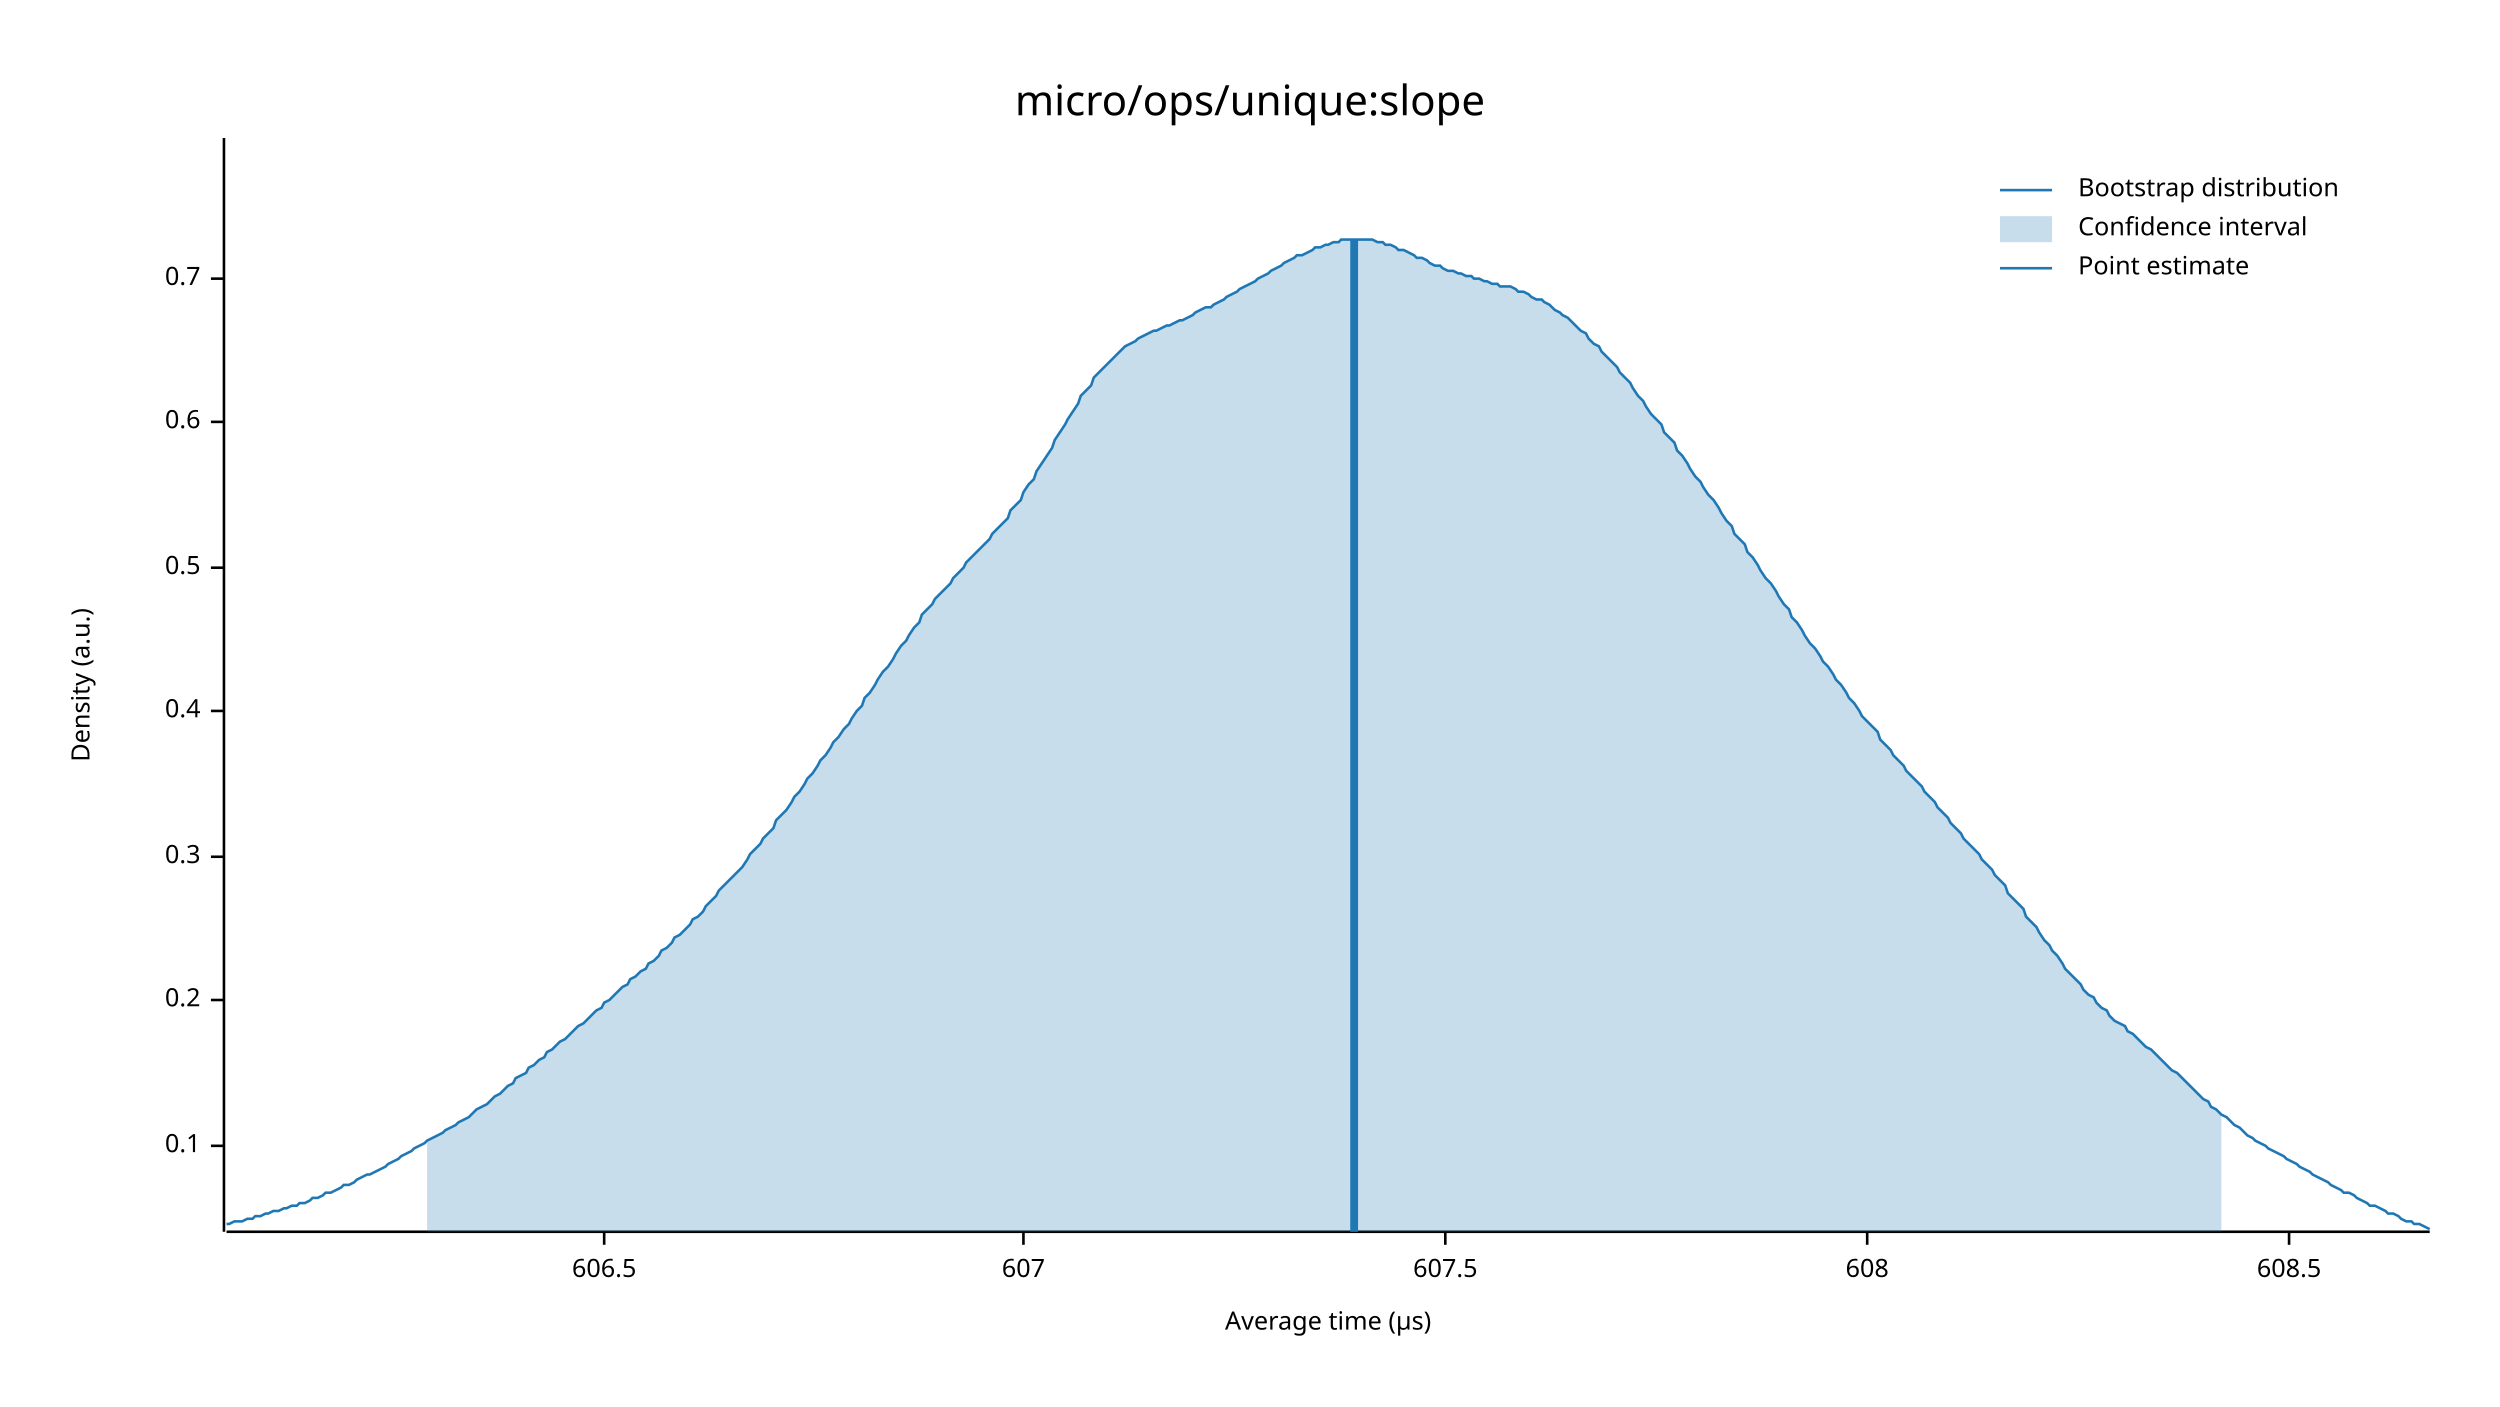
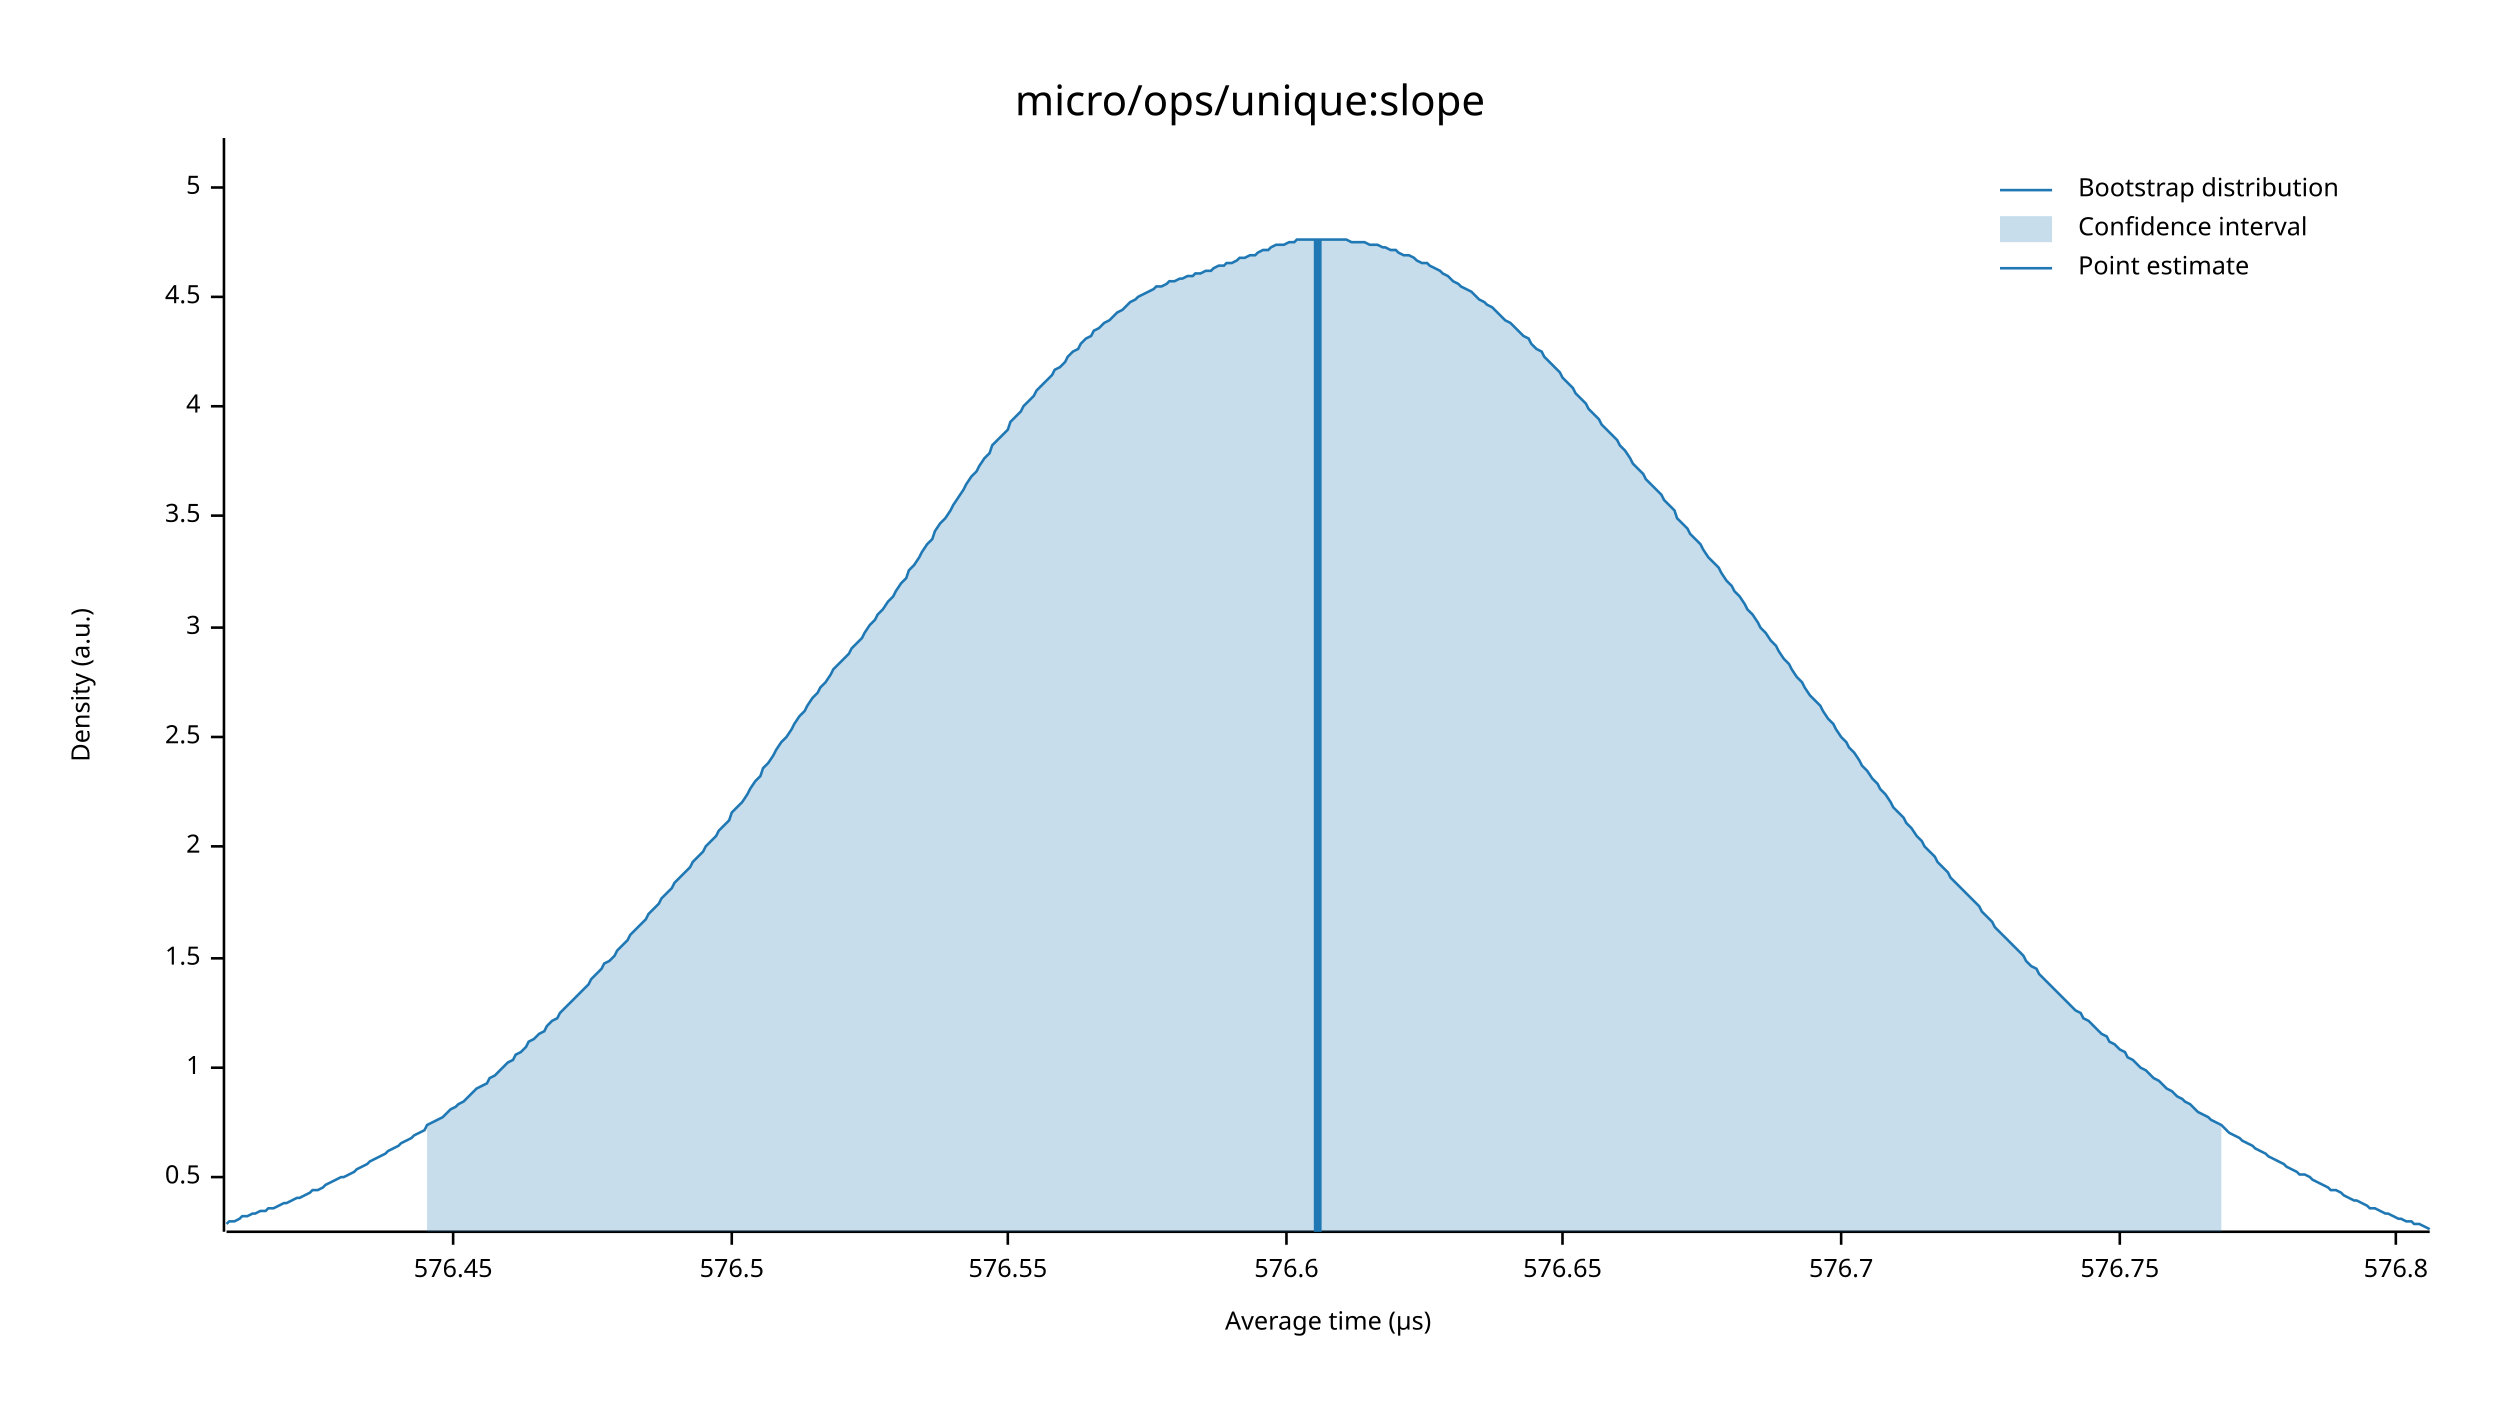
<svg xmlns="http://www.w3.org/2000/svg" width="960" height="540" viewBox="0 0 960 540">
  <text x="480" y="32" dy="0.76em" text-anchor="middle" font-family="sans-serif" font-size="16.129" opacity="1" fill="#000000">
micro/ops/unique:slope
</text>
  <text x="27" y="263" dy="0.76em" text-anchor="middle" font-family="sans-serif" font-size="9.677" opacity="1" fill="#000000" transform="rotate(270, 27, 263)">
Density (a.u.)
</text>
  <text x="510" y="513" dy="-0.5ex" text-anchor="middle" font-family="sans-serif" font-size="9.677" opacity="1" fill="#000000">
Average time (µs)
</text>
  <polyline fill="none" opacity="1" stroke="#000000" stroke-width="1" points="86,53 86,473 " />
-   <text x="77" y="440" dy="0.5ex" text-anchor="end" font-family="sans-serif" font-size="9.677" opacity="1" fill="#000000">
- 0.1
- </text>
-   <polyline fill="none" opacity="1" stroke="#000000" stroke-width="1" points="81,440 86,440 " />
-   <text x="77" y="384" dy="0.5ex" text-anchor="end" font-family="sans-serif" font-size="9.677" opacity="1" fill="#000000">
- 0.2
- </text>
-   <polyline fill="none" opacity="1" stroke="#000000" stroke-width="1" points="81,384 86,384 " />
-   <text x="77" y="329" dy="0.5ex" text-anchor="end" font-family="sans-serif" font-size="9.677" opacity="1" fill="#000000">
- 0.3
- </text>
-   <polyline fill="none" opacity="1" stroke="#000000" stroke-width="1" points="81,329 86,329 " />
-   <text x="77" y="273" dy="0.5ex" text-anchor="end" font-family="sans-serif" font-size="9.677" opacity="1" fill="#000000">
- 0.4
- </text>
-   <polyline fill="none" opacity="1" stroke="#000000" stroke-width="1" points="81,273 86,273 " />
-   <text x="77" y="218" dy="0.5ex" text-anchor="end" font-family="sans-serif" font-size="9.677" opacity="1" fill="#000000">
+   <text x="77" y="452" dy="0.5ex" text-anchor="end" font-family="sans-serif" font-size="9.677" opacity="1" fill="#000000">
0.5
</text>
-   <polyline fill="none" opacity="1" stroke="#000000" stroke-width="1" points="81,218 86,218 " />
-   <text x="77" y="162" dy="0.5ex" text-anchor="end" font-family="sans-serif" font-size="9.677" opacity="1" fill="#000000">
- 0.6
+   <polyline fill="none" opacity="1" stroke="#000000" stroke-width="1" points="81,452 86,452 " />
+   <text x="77" y="410" dy="0.5ex" text-anchor="end" font-family="sans-serif" font-size="9.677" opacity="1" fill="#000000">
+ 1
</text>
-   <polyline fill="none" opacity="1" stroke="#000000" stroke-width="1" points="81,162 86,162 " />
-   <text x="77" y="107" dy="0.5ex" text-anchor="end" font-family="sans-serif" font-size="9.677" opacity="1" fill="#000000">
- 0.7
+   <polyline fill="none" opacity="1" stroke="#000000" stroke-width="1" points="81,410 86,410 " />
+   <text x="77" y="368" dy="0.5ex" text-anchor="end" font-family="sans-serif" font-size="9.677" opacity="1" fill="#000000">
+ 1.5
</text>
-   <polyline fill="none" opacity="1" stroke="#000000" stroke-width="1" points="81,107 86,107 " />
+   <polyline fill="none" opacity="1" stroke="#000000" stroke-width="1" points="81,368 86,368 " />
+   <text x="77" y="325" dy="0.5ex" text-anchor="end" font-family="sans-serif" font-size="9.677" opacity="1" fill="#000000">
+ 2
+ </text>
+   <polyline fill="none" opacity="1" stroke="#000000" stroke-width="1" points="81,325 86,325 " />
+   <text x="77" y="283" dy="0.5ex" text-anchor="end" font-family="sans-serif" font-size="9.677" opacity="1" fill="#000000">
+ 2.5
+ </text>
+   <polyline fill="none" opacity="1" stroke="#000000" stroke-width="1" points="81,283 86,283 " />
+   <text x="77" y="241" dy="0.5ex" text-anchor="end" font-family="sans-serif" font-size="9.677" opacity="1" fill="#000000">
+ 3
+ </text>
+   <polyline fill="none" opacity="1" stroke="#000000" stroke-width="1" points="81,241 86,241 " />
+   <text x="77" y="198" dy="0.5ex" text-anchor="end" font-family="sans-serif" font-size="9.677" opacity="1" fill="#000000">
+ 3.5
+ </text>
+   <polyline fill="none" opacity="1" stroke="#000000" stroke-width="1" points="81,198 86,198 " />
+   <text x="77" y="156" dy="0.5ex" text-anchor="end" font-family="sans-serif" font-size="9.677" opacity="1" fill="#000000">
+ 4
+ </text>
+   <polyline fill="none" opacity="1" stroke="#000000" stroke-width="1" points="81,156 86,156 " />
+   <text x="77" y="114" dy="0.5ex" text-anchor="end" font-family="sans-serif" font-size="9.677" opacity="1" fill="#000000">
+ 4.5
+ </text>
+   <polyline fill="none" opacity="1" stroke="#000000" stroke-width="1" points="81,114 86,114 " />
+   <text x="77" y="72" dy="0.5ex" text-anchor="end" font-family="sans-serif" font-size="9.677" opacity="1" fill="#000000">
+ 5
+ </text>
+   <polyline fill="none" opacity="1" stroke="#000000" stroke-width="1" points="81,72 86,72 " />
  <polyline fill="none" opacity="1" stroke="#000000" stroke-width="1" points="87,473 933,473 " />
-   <text x="232" y="483" dy="0.76em" text-anchor="middle" font-family="sans-serif" font-size="9.677" opacity="1" fill="#000000">
- 606.5
+   <text x="174" y="483" dy="0.76em" text-anchor="middle" font-family="sans-serif" font-size="9.677" opacity="1" fill="#000000">
+ 576.45
</text>
-   <polyline fill="none" opacity="1" stroke="#000000" stroke-width="1" points="232,473 232,478 " />
-   <text x="393" y="483" dy="0.76em" text-anchor="middle" font-family="sans-serif" font-size="9.677" opacity="1" fill="#000000">
- 607
+   <polyline fill="none" opacity="1" stroke="#000000" stroke-width="1" points="174,473 174,478 " />
+   <text x="281" y="483" dy="0.76em" text-anchor="middle" font-family="sans-serif" font-size="9.677" opacity="1" fill="#000000">
+ 576.5
</text>
-   <polyline fill="none" opacity="1" stroke="#000000" stroke-width="1" points="393,473 393,478 " />
-   <text x="555" y="483" dy="0.76em" text-anchor="middle" font-family="sans-serif" font-size="9.677" opacity="1" fill="#000000">
- 607.5
+   <polyline fill="none" opacity="1" stroke="#000000" stroke-width="1" points="281,473 281,478 " />
+   <text x="387" y="483" dy="0.76em" text-anchor="middle" font-family="sans-serif" font-size="9.677" opacity="1" fill="#000000">
+ 576.55
</text>
-   <polyline fill="none" opacity="1" stroke="#000000" stroke-width="1" points="555,473 555,478 " />
-   <text x="717" y="483" dy="0.76em" text-anchor="middle" font-family="sans-serif" font-size="9.677" opacity="1" fill="#000000">
- 608
+   <polyline fill="none" opacity="1" stroke="#000000" stroke-width="1" points="387,473 387,478 " />
+   <text x="494" y="483" dy="0.76em" text-anchor="middle" font-family="sans-serif" font-size="9.677" opacity="1" fill="#000000">
+ 576.6
</text>
-   <polyline fill="none" opacity="1" stroke="#000000" stroke-width="1" points="717,473 717,478 " />
-   <text x="879" y="483" dy="0.76em" text-anchor="middle" font-family="sans-serif" font-size="9.677" opacity="1" fill="#000000">
- 608.5
+   <polyline fill="none" opacity="1" stroke="#000000" stroke-width="1" points="494,473 494,478 " />
+   <text x="600" y="483" dy="0.76em" text-anchor="middle" font-family="sans-serif" font-size="9.677" opacity="1" fill="#000000">
+ 576.65
</text>
-   <polyline fill="none" opacity="1" stroke="#000000" stroke-width="1" points="879,473 879,478 " />
-   <polyline fill="none" opacity="1" stroke="#1F78B4" stroke-width="1" points="87,470 88,470 90,469 92,469 93,469 95,468 97,468 98,467 100,467 102,466 103,466 105,465 107,465 109,464 110,464 112,463 114,463 115,462 117,462 119,461 120,460 122,460 124,459 125,458 127,458 129,457 131,456 132,455 134,455 136,454 137,453 139,452 141,451 142,451 144,450 146,449 148,448 149,447 151,446 153,445 154,444 156,443 158,442 159,441 161,440 163,439 164,438 166,437 168,436 170,435 171,434 173,433 175,432 176,431 178,430 180,429 181,428 183,426 185,425 187,424 188,423 190,421 192,420 193,419 195,417 197,416 198,414 200,413 202,412 203,410 205,409 207,407 209,406 210,404 212,403 214,401 215,400 217,399 219,397 220,396 222,394 224,393 226,391 227,390 229,388 231,387 232,385 234,384 236,382 237,381 239,379 241,378 242,376 244,375 246,373 248,372 249,370 251,369 253,367 254,365 256,364 258,362 259,360 261,359 263,357 265,355 266,353 268,352 270,350 271,348 273,346 275,344 276,342 278,340 280,338 281,337 283,335 285,333 287,330 288,328 290,326 292,324 293,322 295,320 297,318 298,315 300,313 302,311 304,308 305,306 307,304 309,301 310,299 312,297 314,294 315,292 317,290 319,287 320,285 322,283 324,280 326,278 327,276 329,273 331,271 332,268 334,266 336,263 337,261 339,258 341,256 343,253 344,251 346,248 348,246 349,244 351,241 353,239 354,236 356,234 358,232 359,230 361,228 363,226 365,224 366,222 368,220 370,218 371,216 373,214 375,212 376,211 378,209 380,207 381,205 383,203 385,201 387,199 388,196 390,194 392,192 393,189 395,186 397,184 398,181 400,178 402,175 404,172 405,169 407,166 409,163 410,161 412,158 414,155 415,152 417,150 419,148 420,145 422,143 424,141 426,139 427,138 429,136 431,134 432,133 434,132 436,131 437,130 439,129 441,128 443,127 444,127 446,126 448,125 449,125 451,124 453,123 454,123 456,122 458,121 459,120 461,119 463,118 465,118 466,117 468,116 470,115 471,114 473,113 475,112 476,111 478,110 480,109 482,108 483,107 485,106 487,105 488,104 490,103 492,102 493,101 495,100 497,99 498,98 500,98 502,97 504,96 505,95 507,95 509,94 510,94 512,93 514,93 515,92 517,92 519,92 521,92 522,92 524,92 526,92 527,92 529,93 531,93 532,94 534,94 536,95 537,96 539,96 541,97 543,98 544,99 546,99 548,100 549,101 551,102 553,102 554,103 556,104 558,104 560,105 561,105 563,106 565,106 566,107 568,107 570,108 571,108 573,109 575,109 576,110 578,110 580,110 582,111 583,112 585,112 587,113 588,114 590,115 592,115 593,116 595,117 597,119 599,120 600,121 602,122 604,124 605,125 607,127 609,128 610,130 612,132 614,133 615,135 617,137 619,139 621,141 622,143 624,145 626,147 627,149 629,152 631,154 632,156 634,159 636,161 638,163 639,166 641,168 643,170 644,173 646,175 648,178 649,180 651,183 653,185 654,187 656,190 658,192 660,195 661,197 663,200 665,202 666,205 668,207 670,209 671,212 673,214 675,217 676,219 678,222 680,224 682,227 683,229 685,232 687,234 688,237 690,239 692,242 693,244 695,247 697,249 699,252 700,254 702,256 704,259 705,261 707,263 709,266 710,268 712,270 714,273 715,275 717,277 719,279 721,281 722,284 724,286 726,288 727,290 729,292 731,294 732,296 734,298 736,300 738,302 739,304 741,306 743,308 744,310 746,312 748,314 749,316 751,318 753,320 754,322 756,324 758,326 760,328 761,330 763,332 765,334 766,336 768,338 770,340 771,343 773,345 775,347 777,349 778,352 780,354 782,356 783,358 785,361 787,363 788,365 790,367 792,370 793,372 795,374 797,376 799,378 800,380 802,382 804,383 805,385 807,387 809,388 810,390 812,392 814,393 816,394 817,396 819,397 821,399 822,400 824,402 826,403 827,404 829,406 831,408 832,409 834,411 836,412 838,414 839,415 841,417 843,419 844,420 846,422 848,423 849,425 851,426 853,428 855,429 856,430 858,432 860,433 861,434 863,436 865,437 866,438 868,439 870,440 871,441 873,442 875,443 877,444 878,445 880,446 882,447 883,448 885,449 887,450 888,451 890,452 892,453 894,454 895,455 897,456 899,457 900,458 902,458 904,459 905,460 907,461 909,462 910,463 912,463 914,464 916,465 917,466 919,466 921,467 922,468 924,469 926,469 927,470 929,470 931,471 933,472 " />
-   <polygon opacity="0.25" fill="#1F78B4" points="164,438 166,437 168,436 170,435 171,434 173,433 175,432 176,431 178,430 180,429 181,428 183,426 185,425 187,424 188,423 190,421 192,420 193,419 195,417 197,416 198,414 200,413 202,412 203,410 205,409 207,407 209,406 210,404 212,403 214,401 215,400 217,399 219,397 220,396 222,394 224,393 226,391 227,390 229,388 231,387 232,385 234,384 236,382 237,381 239,379 241,378 242,376 244,375 246,373 248,372 249,370 251,369 253,367 254,365 256,364 258,362 259,360 261,359 263,357 265,355 266,353 268,352 270,350 271,348 273,346 275,344 276,342 278,340 280,338 281,337 283,335 285,333 287,330 288,328 290,326 292,324 293,322 295,320 297,318 298,315 300,313 302,311 304,308 305,306 307,304 309,301 310,299 312,297 314,294 315,292 317,290 319,287 320,285 322,283 324,280 326,278 327,276 329,273 331,271 332,268 334,266 336,263 337,261 339,258 341,256 343,253 344,251 346,248 348,246 349,244 351,241 353,239 354,236 356,234 358,232 359,230 361,228 363,226 365,224 366,222 368,220 370,218 371,216 373,214 375,212 376,211 378,209 380,207 381,205 383,203 385,201 387,199 388,196 390,194 392,192 393,189 395,186 397,184 398,181 400,178 402,175 404,172 405,169 407,166 409,163 410,161 412,158 414,155 415,152 417,150 419,148 420,145 422,143 424,141 426,139 427,138 429,136 431,134 432,133 434,132 436,131 437,130 439,129 441,128 443,127 444,127 446,126 448,125 449,125 451,124 453,123 454,123 456,122 458,121 459,120 461,119 463,118 465,118 466,117 468,116 470,115 471,114 473,113 475,112 476,111 478,110 480,109 482,108 483,107 485,106 487,105 488,104 490,103 492,102 493,101 495,100 497,99 498,98 500,98 502,97 504,96 505,95 507,95 509,94 510,94 512,93 514,93 515,92 517,92 519,92 521,92 522,92 524,92 526,92 527,92 529,93 531,93 532,94 534,94 536,95 537,96 539,96 541,97 543,98 544,99 546,99 548,100 549,101 551,102 553,102 554,103 556,104 558,104 560,105 561,105 563,106 565,106 566,107 568,107 570,108 571,108 573,109 575,109 576,110 578,110 580,110 582,111 583,112 585,112 587,113 588,114 590,115 592,115 593,116 595,117 597,119 599,120 600,121 602,122 604,124 605,125 607,127 609,128 610,130 612,132 614,133 615,135 617,137 619,139 621,141 622,143 624,145 626,147 627,149 629,152 631,154 632,156 634,159 636,161 638,163 639,166 641,168 643,170 644,173 646,175 648,178 649,180 651,183 653,185 654,187 656,190 658,192 660,195 661,197 663,200 665,202 666,205 668,207 670,209 671,212 673,214 675,217 676,219 678,222 680,224 682,227 683,229 685,232 687,234 688,237 690,239 692,242 693,244 695,247 697,249 699,252 700,254 702,256 704,259 705,261 707,263 709,266 710,268 712,270 714,273 715,275 717,277 719,279 721,281 722,284 724,286 726,288 727,290 729,292 731,294 732,296 734,298 736,300 738,302 739,304 741,306 743,308 744,310 746,312 748,314 749,316 751,318 753,320 754,322 756,324 758,326 760,328 761,330 763,332 765,334 766,336 768,338 770,340 771,343 773,345 775,347 777,349 778,352 780,354 782,356 783,358 785,361 787,363 788,365 790,367 792,370 793,372 795,374 797,376 799,378 800,380 802,382 804,383 805,385 807,387 809,388 810,390 812,392 814,393 816,394 817,396 819,397 821,399 822,400 824,402 826,403 827,404 829,406 831,408 832,409 834,411 836,412 838,414 839,415 841,417 843,419 844,420 846,422 848,423 849,425 851,426 853,428 853,473 164,473 " />
-   <polyline fill="none" opacity="1" stroke="#1F78B4" stroke-width="3" points="520,473 520,92 " />
+   <polyline fill="none" opacity="1" stroke="#000000" stroke-width="1" points="600,473 600,478 " />
+   <text x="707" y="483" dy="0.76em" text-anchor="middle" font-family="sans-serif" font-size="9.677" opacity="1" fill="#000000">
+ 576.7
+ </text>
+   <polyline fill="none" opacity="1" stroke="#000000" stroke-width="1" points="707,473 707,478 " />
+   <text x="814" y="483" dy="0.76em" text-anchor="middle" font-family="sans-serif" font-size="9.677" opacity="1" fill="#000000">
+ 576.75
+ </text>
+   <polyline fill="none" opacity="1" stroke="#000000" stroke-width="1" points="814,473 814,478 " />
+   <text x="920" y="483" dy="0.76em" text-anchor="middle" font-family="sans-serif" font-size="9.677" opacity="1" fill="#000000">
+ 576.8
+ </text>
+   <polyline fill="none" opacity="1" stroke="#000000" stroke-width="1" points="920,473 920,478 " />
+   <polyline fill="none" opacity="1" stroke="#1F78B4" stroke-width="1" points="87,470 88,469 90,469 92,468 93,467 95,467 97,466 98,466 100,465 102,465 103,464 105,464 107,463 109,462 110,462 112,461 114,460 115,460 117,459 119,458 120,457 122,457 124,456 125,455 127,454 129,453 131,452 132,452 134,451 136,450 137,449 139,448 141,447 142,446 144,445 146,444 148,443 149,442 151,441 153,440 154,439 156,438 158,437 159,436 161,435 163,434 164,432 166,431 168,430 170,429 171,428 173,426 175,425 176,424 178,423 180,421 181,420 183,418 185,417 187,416 188,414 190,413 192,411 193,410 195,408 197,407 198,405 200,404 202,402 203,400 205,399 207,397 209,396 210,394 212,392 214,391 215,389 217,387 219,385 220,384 222,382 224,380 226,378 227,376 229,374 231,372 232,370 234,369 236,367 237,365 239,363 241,361 242,359 244,357 246,355 248,353 249,351 251,349 253,347 254,345 256,343 258,341 259,339 261,337 263,335 265,333 266,331 268,329 270,327 271,325 273,323 275,321 276,319 278,317 280,315 281,312 283,310 285,308 287,305 288,303 290,300 292,298 293,295 295,293 297,290 298,288 300,285 302,283 304,280 305,278 307,275 309,273 310,271 312,268 314,266 315,264 317,262 319,259 320,257 322,255 324,253 326,251 327,249 329,247 331,245 332,243 334,240 336,238 337,236 339,234 341,231 343,229 344,227 346,224 348,222 349,219 351,217 353,214 354,212 356,209 358,207 359,204 361,201 363,199 365,196 366,194 368,191 370,188 371,186 373,183 375,181 376,179 378,176 380,174 381,171 383,169 385,167 387,165 388,162 390,160 392,158 393,156 395,154 397,152 398,150 400,148 402,146 404,144 405,142 407,141 409,139 410,137 412,135 414,134 415,132 417,130 419,129 420,127 422,126 424,124 426,123 427,122 429,120 431,119 432,118 434,116 436,115 437,114 439,113 441,112 443,111 444,110 446,110 448,109 449,108 451,108 453,107 454,107 456,106 458,106 459,105 461,105 463,104 465,104 466,103 468,102 470,102 471,101 473,101 475,100 476,99 478,99 480,98 482,98 483,97 485,96 487,96 488,95 490,94 492,94 493,94 495,93 497,93 498,92 500,92 502,92 504,92 505,92 507,92 509,92 510,92 512,92 514,92 515,92 517,92 519,93 521,93 522,93 524,93 526,94 527,94 529,94 531,95 532,95 534,96 536,96 537,97 539,98 541,98 543,99 544,100 546,101 548,101 549,102 551,103 553,104 554,105 556,106 558,108 560,109 561,110 563,111 565,112 566,113 568,115 570,116 571,117 573,118 575,120 576,121 578,123 580,124 582,126 583,127 585,129 587,130 588,132 590,134 592,135 593,137 595,139 597,141 599,143 600,145 602,147 604,149 605,151 607,153 609,155 610,157 612,159 614,161 615,163 617,165 619,167 621,169 622,171 624,173 626,176 627,178 629,180 631,182 632,184 634,186 636,188 638,190 639,192 641,194 643,196 644,199 646,201 648,203 649,205 651,207 653,209 654,211 656,214 658,216 660,218 661,220 663,223 665,225 666,227 668,229 670,232 671,234 673,236 675,239 676,241 678,243 680,246 682,248 683,250 685,253 687,255 688,257 690,260 692,262 693,264 695,267 697,269 699,271 700,273 702,276 704,278 705,280 707,283 709,285 710,287 712,289 714,292 715,294 717,296 719,299 721,301 722,303 724,305 726,308 727,310 729,312 731,314 732,316 734,318 736,321 738,323 739,325 741,327 743,329 744,331 746,333 748,335 749,337 751,339 753,341 754,342 756,344 758,346 760,348 761,350 763,352 765,354 766,356 768,358 770,360 771,361 773,363 775,365 777,367 778,369 780,371 782,372 783,374 785,376 787,378 788,379 790,381 792,383 793,384 795,386 797,388 799,389 800,391 802,392 804,394 805,395 807,397 809,398 810,400 812,401 814,403 816,404 817,406 819,407 821,409 822,410 824,411 826,413 827,414 829,415 831,417 832,418 834,419 836,421 838,422 839,423 841,424 843,426 844,427 846,428 848,429 849,430 851,431 853,432 855,434 856,435 858,436 860,437 861,438 863,439 865,440 866,441 868,442 870,443 871,444 873,445 875,446 877,447 878,448 880,449 882,450 883,451 885,451 887,452 888,453 890,454 892,455 894,456 895,457 897,457 899,458 900,459 902,460 904,461 905,461 907,462 909,463 910,464 912,464 914,465 916,466 917,466 919,467 921,468 922,468 924,469 926,469 927,470 929,470 931,471 933,472 " />
+   <polygon opacity="0.25" fill="#1F78B4" points="164,432 166,431 168,430 170,429 171,428 173,426 175,425 176,424 178,423 180,421 181,420 183,418 185,417 187,416 188,414 190,413 192,411 193,410 195,408 197,407 198,405 200,404 202,402 203,400 205,399 207,397 209,396 210,394 212,392 214,391 215,389 217,387 219,385 220,384 222,382 224,380 226,378 227,376 229,374 231,372 232,370 234,369 236,367 237,365 239,363 241,361 242,359 244,357 246,355 248,353 249,351 251,349 253,347 254,345 256,343 258,341 259,339 261,337 263,335 265,333 266,331 268,329 270,327 271,325 273,323 275,321 276,319 278,317 280,315 281,312 283,310 285,308 287,305 288,303 290,300 292,298 293,295 295,293 297,290 298,288 300,285 302,283 304,280 305,278 307,275 309,273 310,271 312,268 314,266 315,264 317,262 319,259 320,257 322,255 324,253 326,251 327,249 329,247 331,245 332,243 334,240 336,238 337,236 339,234 341,231 343,229 344,227 346,224 348,222 349,219 351,217 353,214 354,212 356,209 358,207 359,204 361,201 363,199 365,196 366,194 368,191 370,188 371,186 373,183 375,181 376,179 378,176 380,174 381,171 383,169 385,167 387,165 388,162 390,160 392,158 393,156 395,154 397,152 398,150 400,148 402,146 404,144 405,142 407,141 409,139 410,137 412,135 414,134 415,132 417,130 419,129 420,127 422,126 424,124 426,123 427,122 429,120 431,119 432,118 434,116 436,115 437,114 439,113 441,112 443,111 444,110 446,110 448,109 449,108 451,108 453,107 454,107 456,106 458,106 459,105 461,105 463,104 465,104 466,103 468,102 470,102 471,101 473,101 475,100 476,99 478,99 480,98 482,98 483,97 485,96 487,96 488,95 490,94 492,94 493,94 495,93 497,93 498,92 500,92 502,92 504,92 505,92 507,92 509,92 510,92 512,92 514,92 515,92 517,92 519,93 521,93 522,93 524,93 526,94 527,94 529,94 531,95 532,95 534,96 536,96 537,97 539,98 541,98 543,99 544,100 546,101 548,101 549,102 551,103 553,104 554,105 556,106 558,108 560,109 561,110 563,111 565,112 566,113 568,115 570,116 571,117 573,118 575,120 576,121 578,123 580,124 582,126 583,127 585,129 587,130 588,132 590,134 592,135 593,137 595,139 597,141 599,143 600,145 602,147 604,149 605,151 607,153 609,155 610,157 612,159 614,161 615,163 617,165 619,167 621,169 622,171 624,173 626,176 627,178 629,180 631,182 632,184 634,186 636,188 638,190 639,192 641,194 643,196 644,199 646,201 648,203 649,205 651,207 653,209 654,211 656,214 658,216 660,218 661,220 663,223 665,225 666,227 668,229 670,232 671,234 673,236 675,239 676,241 678,243 680,246 682,248 683,250 685,253 687,255 688,257 690,260 692,262 693,264 695,267 697,269 699,271 700,273 702,276 704,278 705,280 707,283 709,285 710,287 712,289 714,292 715,294 717,296 719,299 721,301 722,303 724,305 726,308 727,310 729,312 731,314 732,316 734,318 736,321 738,323 739,325 741,327 743,329 744,331 746,333 748,335 749,337 751,339 753,341 754,342 756,344 758,346 760,348 761,350 763,352 765,354 766,356 768,358 770,360 771,361 773,363 775,365 777,367 778,369 780,371 782,372 783,374 785,376 787,378 788,379 790,381 792,383 793,384 795,386 797,388 799,389 800,391 802,392 804,394 805,395 807,397 809,398 810,400 812,401 814,403 816,404 817,406 819,407 821,409 822,410 824,411 826,413 827,414 829,415 831,417 832,418 834,419 836,421 838,422 839,423 841,424 843,426 844,427 846,428 848,429 849,430 851,431 853,432 853,473 164,473 " />
+   <polyline fill="none" opacity="1" stroke="#1F78B4" stroke-width="3" points="506,473 506,92 " />
  <text x="798" y="68" dy="0.76em" text-anchor="start" font-family="sans-serif" font-size="9.677" opacity="1" fill="#000000">
Bootstrap distribution
</text>
  <text x="798" y="83" dy="0.76em" text-anchor="start" font-family="sans-serif" font-size="9.677" opacity="1" fill="#000000">
Confidence interval
</text>
  <text x="798" y="98" dy="0.76em" text-anchor="start" font-family="sans-serif" font-size="9.677" opacity="1" fill="#000000">
Point estimate
</text>
  <polyline fill="none" opacity="1" stroke="#1F78B4" stroke-width="1" points="768,73 788,73 " />
  <rect x="768" y="83" width="20" height="10" opacity="0.25" fill="#1F78B4" stroke="none" />
  <polyline fill="none" opacity="1" stroke="#1F78B4" stroke-width="1" points="768,103 788,103 " />
</svg>
